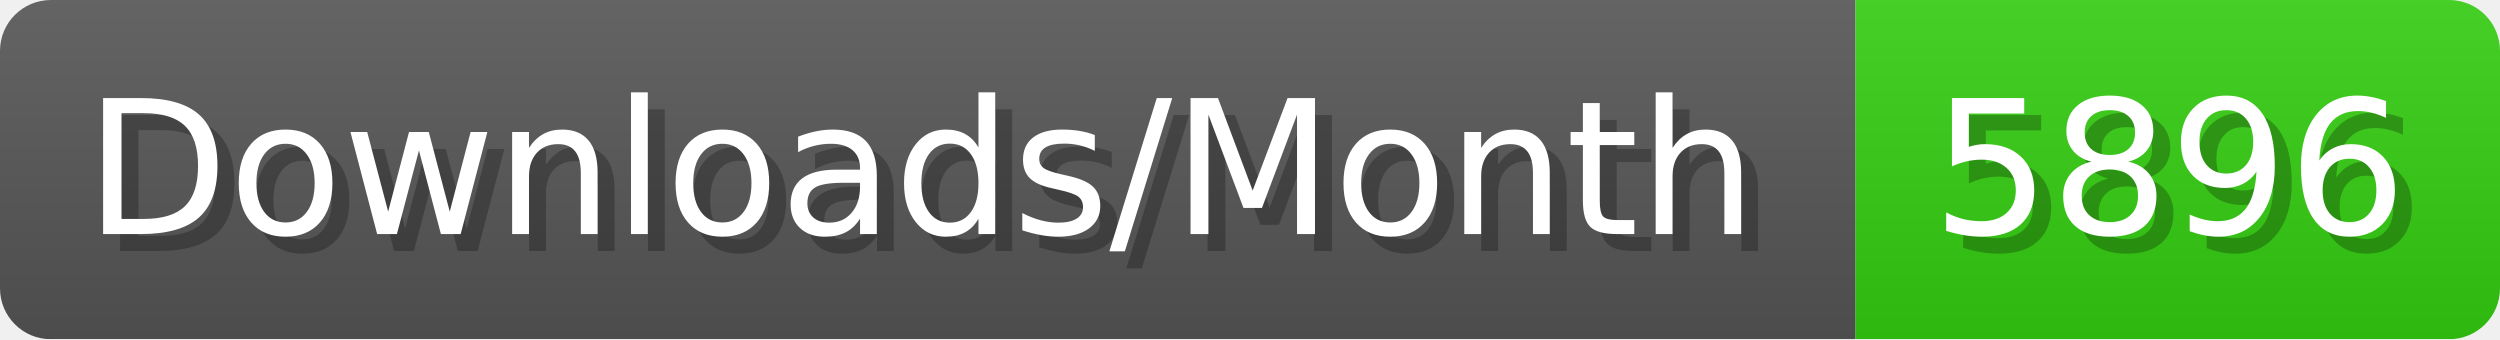
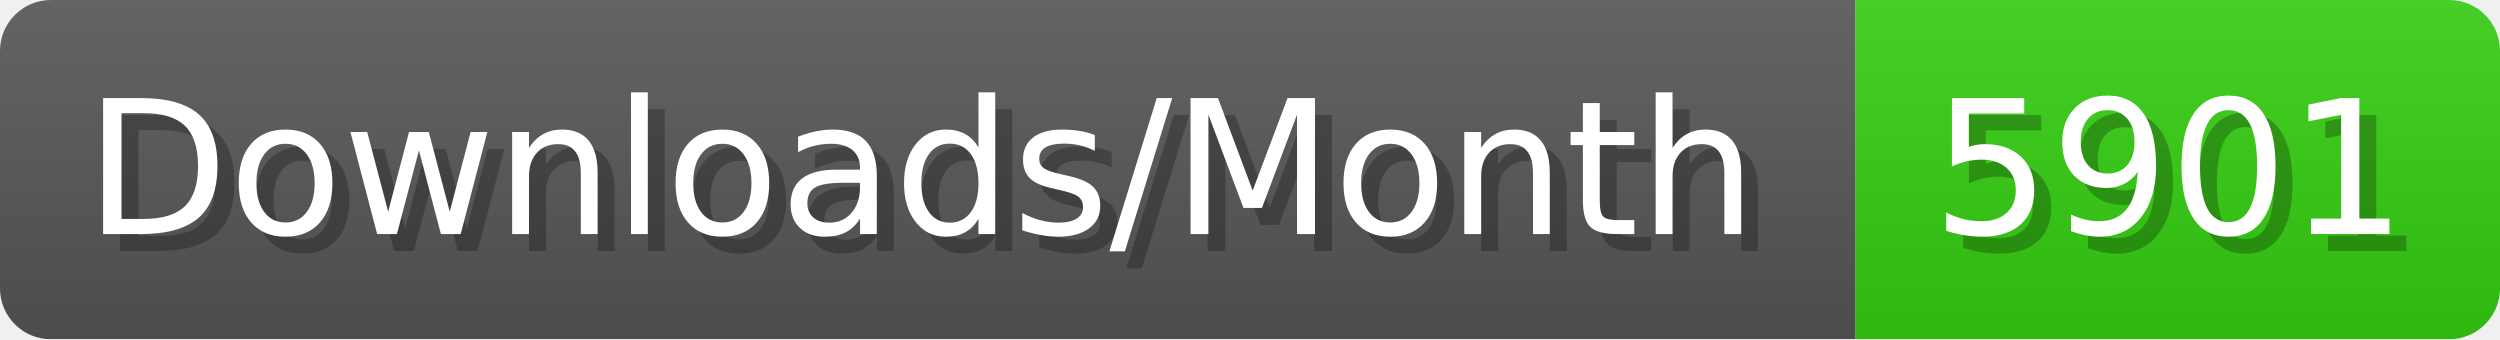
- <svg xmlns="http://www.w3.org/2000/svg" width="147.4" height="20" viewBox="0 0 1474 200" role="img" aria-label="Downloads/Month: 5896">
+ <svg xmlns="http://www.w3.org/2000/svg" width="147.4" height="20" viewBox="0 0 1474 200" role="img" aria-label="Downloads/Month: 5901">
  <linearGradient id="YlXUI" x2="0" y2="100%">
    <stop offset="0" stop-opacity=".1" stop-color="#EEE" />
    <stop offset="1" stop-opacity=".1" />
  </linearGradient>
  <mask id="JHhop">
    <rect width="1474" height="200" rx="30" fill="#FFF" />
  </mask>
  <g mask="url(#JHhop)">
    <rect width="1094" height="200" fill="#555" />
    <rect width="380" height="200" fill="#3C1" x="1094" />
    <rect width="1474" height="200" fill="url(#YlXUI)" />
  </g>
  <g aria-hidden="true" fill="#fff" text-anchor="start" font-family="Verdana,DejaVu Sans,sans-serif" font-size="110">
    <text x="60" y="148" textLength="994" fill="#000" opacity="0.25">Downloads/Month</text>
    <text x="50" y="138" textLength="994">Downloads/Month</text>
-     <text x="1149" y="148" textLength="280" fill="#000" opacity="0.25">5896</text>
-     <text x="1139" y="138" textLength="280">5896</text>
+     <text x="1149" y="148" textLength="280" fill="#000" opacity="0.25">5901</text>
+     <text x="1139" y="138" textLength="280">5901</text>
  </g>
</svg>
